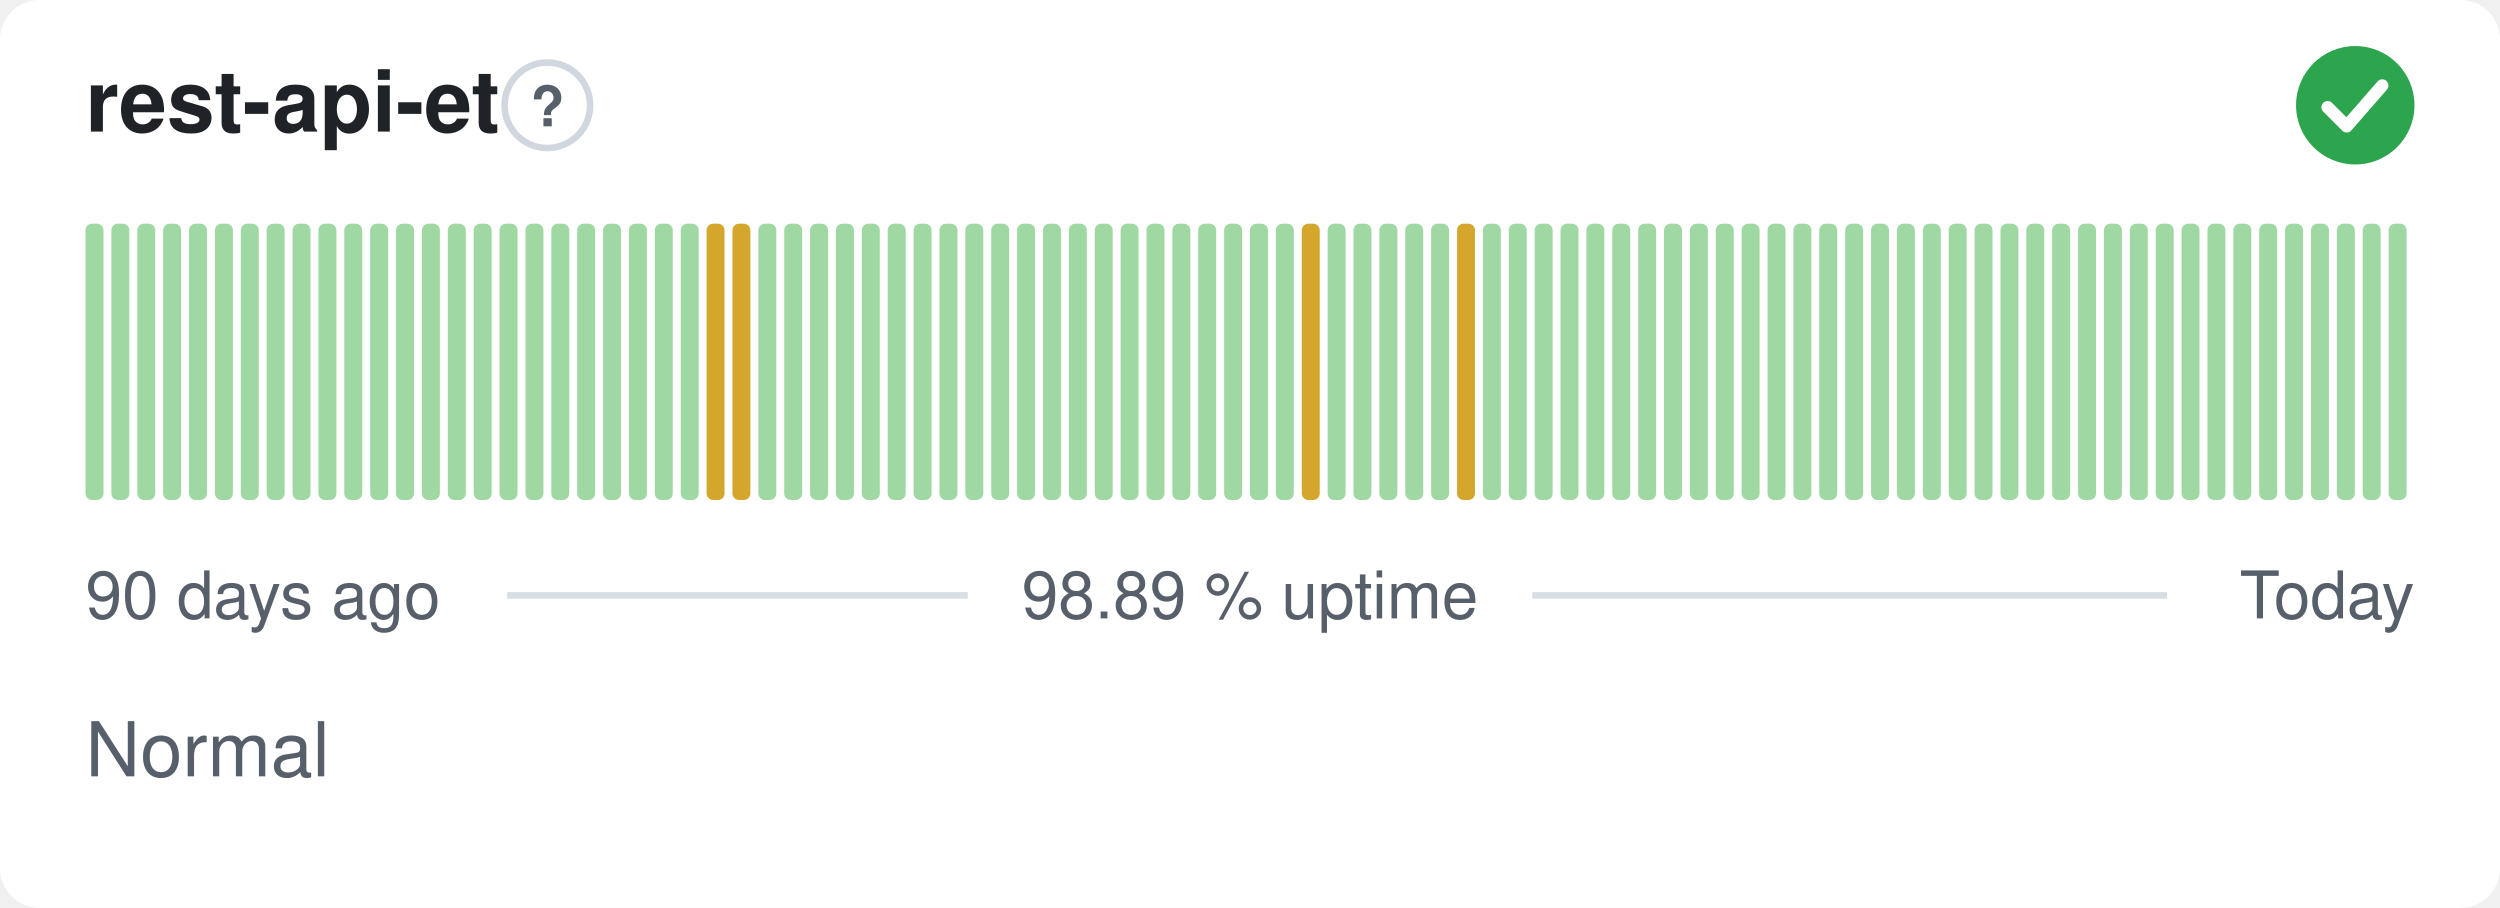
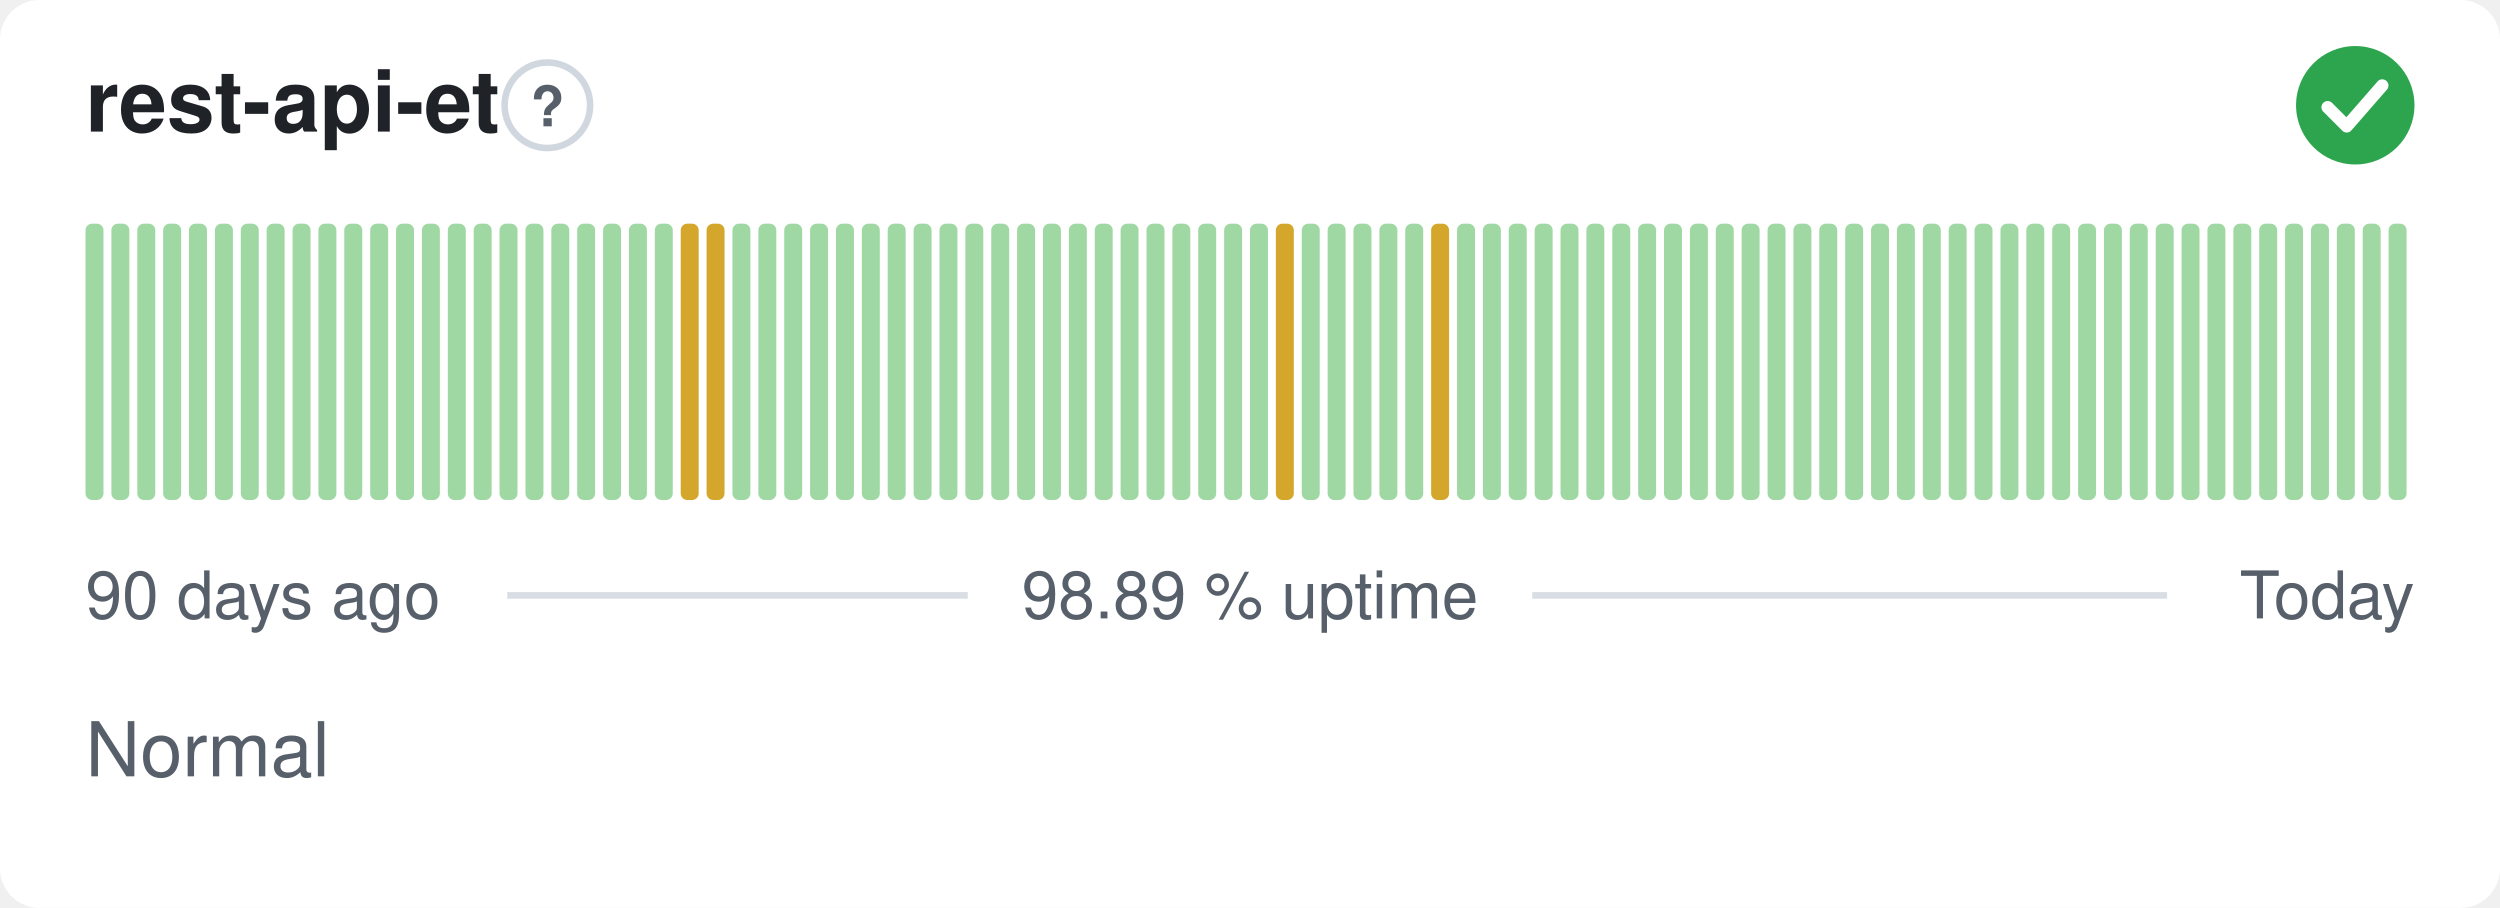
<svg xmlns="http://www.w3.org/2000/svg" width="380" height="138" viewBox="0 0 380 138" role="img" aria-label="rest-api-et: Normal, 98.89 % uptime over the last 90 days" font-family="-apple-system,BlinkMacSystemFont,'Segoe UI',Helvetica,Arial,sans-serif">
  <style>
    @media (prefers-color-scheme: dark) {
      .bg { fill: #0d1117 }
      .title { fill: #e6edf3 }
      .muted { fill: #8b949e }
      .hint { stroke: #30363d }
      .rule { stroke: #30363d }
      .nodata { fill: #21262d }
    }
  </style>
  <rect class="bg" width="380" height="138" rx="6" fill="#ffffff" />
  <text class="title" x="13" y="20" font-size="13" font-weight="600" fill="#1f2328">rest-api-et</text>
  <circle class="hint" cx="83.2" cy="16" r="6.5" fill="none" stroke="#d0d7de" stroke-width="1" />
  <text class="muted" x="83.2" y="19.2" text-anchor="middle" font-size="8.5" font-weight="700" fill="#57606a">?</text>
  <circle cx="358" cy="16" r="9" fill="#2da44e" />
  <path d="M353.80 16.30l2.90 2.90 5.40 -6.20" fill="none" stroke="#fff" stroke-width="1.89" stroke-linecap="round" stroke-linejoin="round" />
  <rect x="13.00" y="34.00" width="2.73" height="42.00" rx="1" fill="#9fd8a3" />
  <rect x="16.93" y="34.00" width="2.73" height="42.00" rx="1" fill="#9fd8a3" />
  <rect x="20.87" y="34.00" width="2.73" height="42.00" rx="1" fill="#9fd8a3" />
  <rect x="24.80" y="34.00" width="2.73" height="42.00" rx="1" fill="#9fd8a3" />
  <rect x="28.73" y="34.00" width="2.73" height="42.00" rx="1" fill="#9fd8a3" />
  <rect x="32.67" y="34.00" width="2.73" height="42.00" rx="1" fill="#9fd8a3" />
  <rect x="36.60" y="34.00" width="2.73" height="42.00" rx="1" fill="#9fd8a3" />
  <rect x="40.53" y="34.00" width="2.73" height="42.00" rx="1" fill="#9fd8a3" />
  <rect x="44.47" y="34.00" width="2.73" height="42.00" rx="1" fill="#9fd8a3" />
  <rect x="48.40" y="34.00" width="2.73" height="42.00" rx="1" fill="#9fd8a3" />
  <rect x="52.33" y="34.00" width="2.73" height="42.00" rx="1" fill="#9fd8a3" />
  <rect x="56.27" y="34.00" width="2.73" height="42.00" rx="1" fill="#9fd8a3" />
  <rect x="60.20" y="34.00" width="2.73" height="42.00" rx="1" fill="#9fd8a3" />
  <rect x="64.13" y="34.00" width="2.73" height="42.00" rx="1" fill="#9fd8a3" />
  <rect x="68.07" y="34.00" width="2.73" height="42.00" rx="1" fill="#9fd8a3" />
  <rect x="72.00" y="34.00" width="2.73" height="42.00" rx="1" fill="#9fd8a3" />
  <rect x="75.93" y="34.00" width="2.73" height="42.00" rx="1" fill="#9fd8a3" />
  <rect x="79.87" y="34.00" width="2.73" height="42.00" rx="1" fill="#9fd8a3" />
  <rect x="83.80" y="34.00" width="2.73" height="42.00" rx="1" fill="#9fd8a3" />
  <rect x="87.73" y="34.00" width="2.73" height="42.00" rx="1" fill="#9fd8a3" />
  <rect x="91.67" y="34.00" width="2.73" height="42.00" rx="1" fill="#9fd8a3" />
  <rect x="95.60" y="34.00" width="2.73" height="42.00" rx="1" fill="#9fd8a3" />
  <rect x="99.53" y="34.00" width="2.73" height="42.00" rx="1" fill="#9fd8a3" />
-   <rect x="103.47" y="34.00" width="2.73" height="42.00" rx="1" fill="#9fd8a3" />
+   <rect x="103.47" y="34.00" width="2.73" height="42.00" rx="1" fill="#d4a72c" />
  <rect x="107.40" y="34.00" width="2.73" height="42.00" rx="1" fill="#d4a72c" />
-   <rect x="111.33" y="34.00" width="2.73" height="42.00" rx="1" fill="#d4a72c" />
+   <rect x="111.33" y="34.00" width="2.73" height="42.00" rx="1" fill="#9fd8a3" />
  <rect x="115.27" y="34.00" width="2.73" height="42.00" rx="1" fill="#9fd8a3" />
  <rect x="119.20" y="34.00" width="2.73" height="42.00" rx="1" fill="#9fd8a3" />
  <rect x="123.13" y="34.00" width="2.73" height="42.00" rx="1" fill="#9fd8a3" />
  <rect x="127.07" y="34.00" width="2.73" height="42.00" rx="1" fill="#9fd8a3" />
  <rect x="131.00" y="34.00" width="2.73" height="42.00" rx="1" fill="#9fd8a3" />
  <rect x="134.93" y="34.00" width="2.73" height="42.00" rx="1" fill="#9fd8a3" />
  <rect x="138.87" y="34.00" width="2.73" height="42.00" rx="1" fill="#9fd8a3" />
  <rect x="142.80" y="34.00" width="2.73" height="42.00" rx="1" fill="#9fd8a3" />
  <rect x="146.73" y="34.00" width="2.73" height="42.00" rx="1" fill="#9fd8a3" />
  <rect x="150.67" y="34.00" width="2.73" height="42.00" rx="1" fill="#9fd8a3" />
  <rect x="154.60" y="34.00" width="2.73" height="42.00" rx="1" fill="#9fd8a3" />
  <rect x="158.53" y="34.00" width="2.73" height="42.00" rx="1" fill="#9fd8a3" />
  <rect x="162.47" y="34.00" width="2.73" height="42.00" rx="1" fill="#9fd8a3" />
  <rect x="166.40" y="34.00" width="2.73" height="42.00" rx="1" fill="#9fd8a3" />
  <rect x="170.33" y="34.00" width="2.73" height="42.00" rx="1" fill="#9fd8a3" />
  <rect x="174.27" y="34.00" width="2.73" height="42.00" rx="1" fill="#9fd8a3" />
  <rect x="178.20" y="34.00" width="2.73" height="42.00" rx="1" fill="#9fd8a3" />
  <rect x="182.13" y="34.00" width="2.73" height="42.00" rx="1" fill="#9fd8a3" />
  <rect x="186.07" y="34.00" width="2.73" height="42.00" rx="1" fill="#9fd8a3" />
  <rect x="190.00" y="34.00" width="2.73" height="42.00" rx="1" fill="#9fd8a3" />
-   <rect x="193.93" y="34.00" width="2.73" height="42.00" rx="1" fill="#9fd8a3" />
-   <rect x="197.87" y="34.00" width="2.73" height="42.00" rx="1" fill="#d4a72c" />
+   <rect x="193.93" y="34.00" width="2.73" height="42.00" rx="1" fill="#d4a72c" />
+   <rect x="197.87" y="34.00" width="2.73" height="42.00" rx="1" fill="#9fd8a3" />
  <rect x="201.80" y="34.00" width="2.73" height="42.00" rx="1" fill="#9fd8a3" />
  <rect x="205.73" y="34.00" width="2.73" height="42.00" rx="1" fill="#9fd8a3" />
  <rect x="209.67" y="34.00" width="2.73" height="42.00" rx="1" fill="#9fd8a3" />
  <rect x="213.60" y="34.00" width="2.73" height="42.00" rx="1" fill="#9fd8a3" />
-   <rect x="217.53" y="34.00" width="2.73" height="42.00" rx="1" fill="#9fd8a3" />
-   <rect x="221.47" y="34.00" width="2.73" height="42.00" rx="1" fill="#d4a72c" />
+   <rect x="217.53" y="34.00" width="2.73" height="42.00" rx="1" fill="#d4a72c" />
+   <rect x="221.47" y="34.00" width="2.73" height="42.00" rx="1" fill="#9fd8a3" />
  <rect x="225.40" y="34.00" width="2.73" height="42.00" rx="1" fill="#9fd8a3" />
  <rect x="229.33" y="34.00" width="2.73" height="42.00" rx="1" fill="#9fd8a3" />
  <rect x="233.27" y="34.00" width="2.73" height="42.00" rx="1" fill="#9fd8a3" />
  <rect x="237.20" y="34.00" width="2.73" height="42.00" rx="1" fill="#9fd8a3" />
  <rect x="241.13" y="34.00" width="2.73" height="42.00" rx="1" fill="#9fd8a3" />
  <rect x="245.07" y="34.00" width="2.73" height="42.00" rx="1" fill="#9fd8a3" />
  <rect x="249.00" y="34.00" width="2.73" height="42.00" rx="1" fill="#9fd8a3" />
  <rect x="252.93" y="34.00" width="2.73" height="42.00" rx="1" fill="#9fd8a3" />
  <rect x="256.87" y="34.00" width="2.73" height="42.00" rx="1" fill="#9fd8a3" />
  <rect x="260.80" y="34.00" width="2.73" height="42.00" rx="1" fill="#9fd8a3" />
  <rect x="264.73" y="34.00" width="2.73" height="42.00" rx="1" fill="#9fd8a3" />
  <rect x="268.67" y="34.00" width="2.73" height="42.00" rx="1" fill="#9fd8a3" />
  <rect x="272.60" y="34.00" width="2.73" height="42.00" rx="1" fill="#9fd8a3" />
  <rect x="276.53" y="34.00" width="2.73" height="42.00" rx="1" fill="#9fd8a3" />
  <rect x="280.47" y="34.00" width="2.73" height="42.00" rx="1" fill="#9fd8a3" />
  <rect x="284.40" y="34.00" width="2.73" height="42.00" rx="1" fill="#9fd8a3" />
  <rect x="288.33" y="34.00" width="2.73" height="42.00" rx="1" fill="#9fd8a3" />
  <rect x="292.27" y="34.00" width="2.73" height="42.00" rx="1" fill="#9fd8a3" />
  <rect x="296.20" y="34.00" width="2.73" height="42.00" rx="1" fill="#9fd8a3" />
  <rect x="300.13" y="34.00" width="2.73" height="42.00" rx="1" fill="#9fd8a3" />
  <rect x="304.07" y="34.00" width="2.73" height="42.00" rx="1" fill="#9fd8a3" />
  <rect x="308.00" y="34.00" width="2.73" height="42.00" rx="1" fill="#9fd8a3" />
  <rect x="311.93" y="34.00" width="2.73" height="42.00" rx="1" fill="#9fd8a3" />
  <rect x="315.87" y="34.00" width="2.73" height="42.00" rx="1" fill="#9fd8a3" />
  <rect x="319.80" y="34.00" width="2.73" height="42.00" rx="1" fill="#9fd8a3" />
  <rect x="323.73" y="34.00" width="2.73" height="42.00" rx="1" fill="#9fd8a3" />
  <rect x="327.67" y="34.00" width="2.73" height="42.00" rx="1" fill="#9fd8a3" />
  <rect x="331.60" y="34.00" width="2.73" height="42.00" rx="1" fill="#9fd8a3" />
  <rect x="335.53" y="34.00" width="2.73" height="42.00" rx="1" fill="#9fd8a3" />
  <rect x="339.47" y="34.00" width="2.73" height="42.00" rx="1" fill="#9fd8a3" />
  <rect x="343.40" y="34.00" width="2.73" height="42.00" rx="1" fill="#9fd8a3" />
  <rect x="347.33" y="34.00" width="2.73" height="42.00" rx="1" fill="#9fd8a3" />
  <rect x="351.27" y="34.00" width="2.73" height="42.00" rx="1" fill="#9fd8a3" />
  <rect x="355.20" y="34.00" width="2.73" height="42.00" rx="1" fill="#9fd8a3" />
  <rect x="359.13" y="34.00" width="2.73" height="42.00" rx="1" fill="#9fd8a3" />
  <rect x="363.07" y="34.00" width="2.73" height="42.00" rx="1" fill="#9fd8a3" />
  <text class="muted" x="13" y="94" font-size="10" fill="#57606a">90 days ago</text>
  <text class="muted" x="190" y="94" text-anchor="middle" font-size="10" fill="#57606a">98.89 % uptime</text>
  <text class="muted" x="367" y="94" text-anchor="end" font-size="10" fill="#57606a">Today</text>
  <line class="rule" x1="77.1" y1="90.5" x2="147.1" y2="90.5" stroke="#d8dee4" stroke-width="1" />
  <line class="rule" x1="232.9" y1="90.5" x2="329.4" y2="90.5" stroke="#d8dee4" stroke-width="1" />
  <text class="muted" x="13" y="118" font-size="11.5" fill="#57606a">Normal</text>
</svg>
